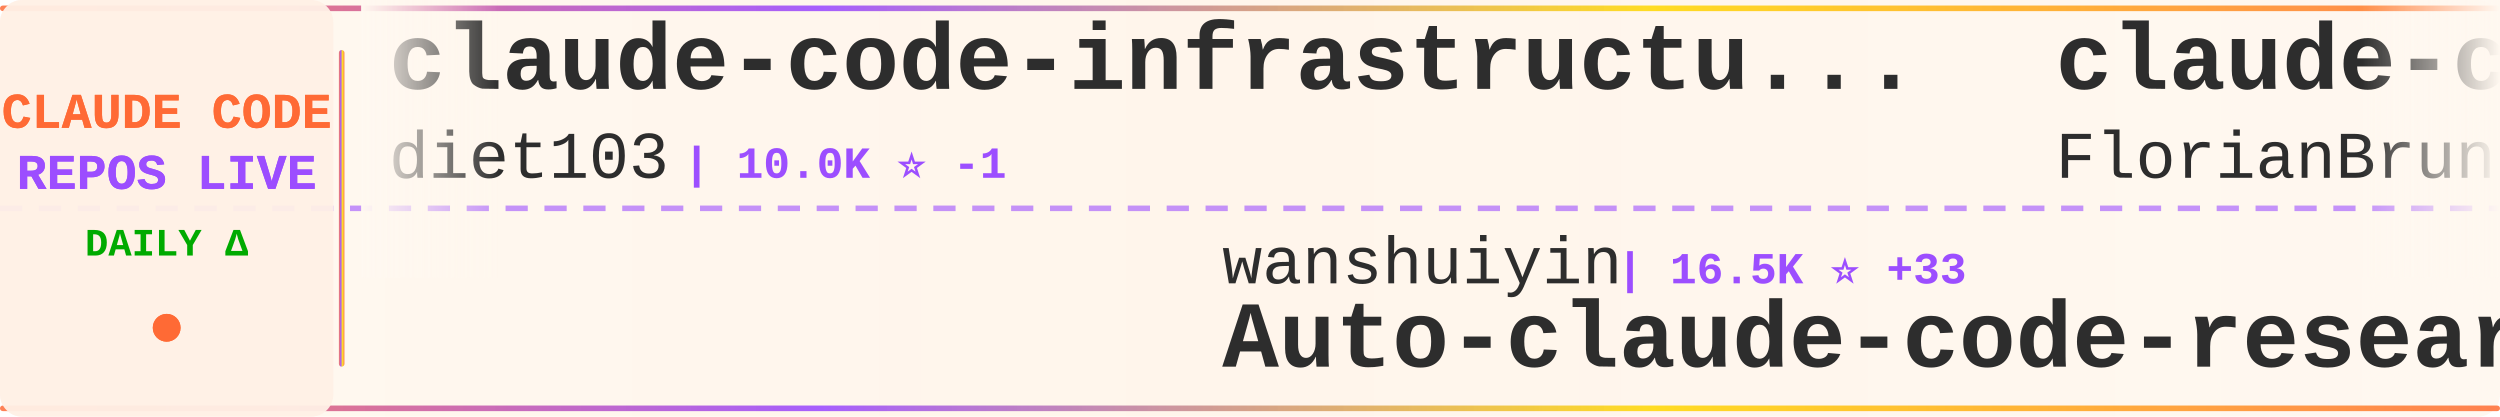
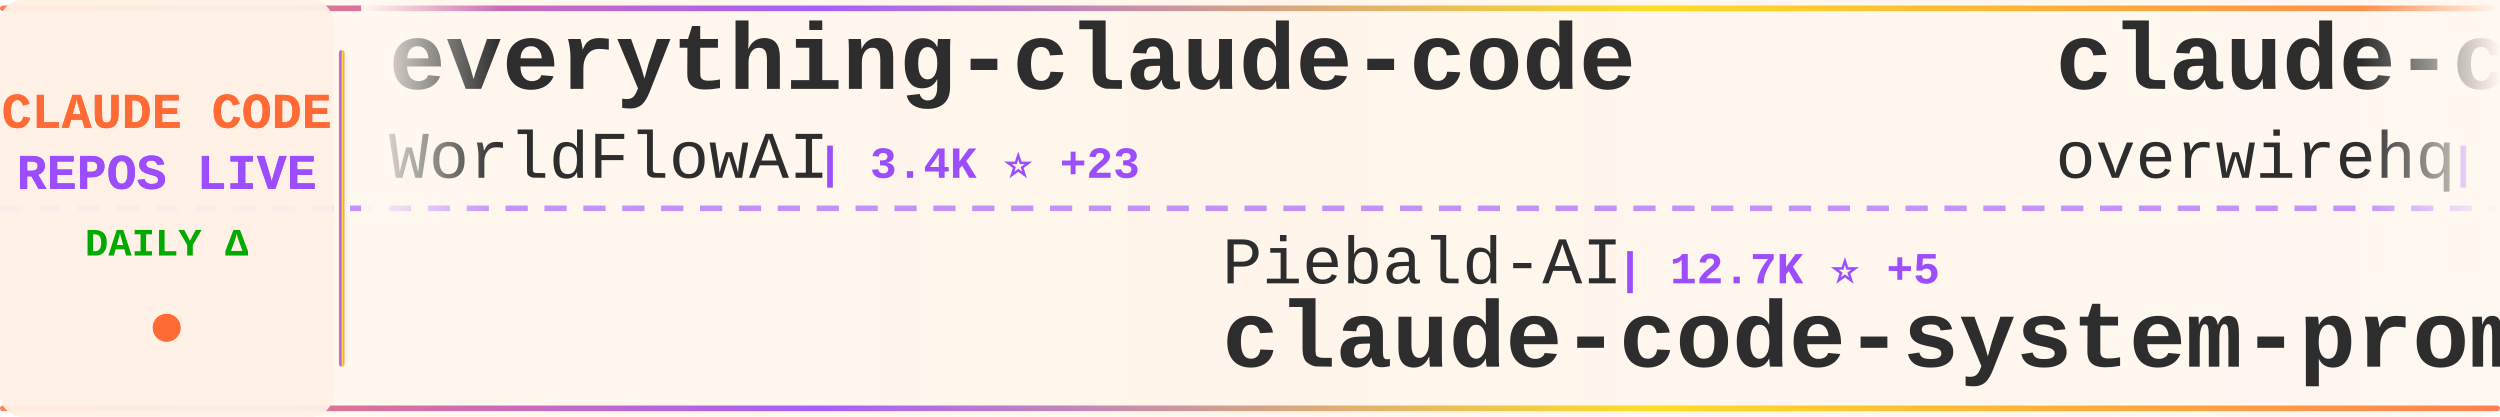
<svg xmlns="http://www.w3.org/2000/svg" width="900" height="150">
  <defs>
    <linearGradient id="tickerBg" x1="0%" y1="0%" x2="100%" y2="0%">
      <stop offset="0%" style="stop-color:#fff8f0;stop-opacity:0.98" />
      <stop offset="50%" style="stop-color:#fff5eb;stop-opacity:1" />
      <stop offset="100%" style="stop-color:#fff8f0;stop-opacity:0.98" />
    </linearGradient>
    <linearGradient id="borderGrad" x1="0%" y1="0%" x2="100%" y2="0%">
      <stop offset="0%" style="stop-color:#FF6B35;stop-opacity:0.85">
        <animate attributeName="stop-opacity" values="0.85;1;0.85" dur="2s" repeatCount="indefinite" />
      </stop>
      <stop offset="33%" style="stop-color:#9C4EFF;stop-opacity:0.9">
        <animate attributeName="stop-opacity" values="0.9;1;0.9" dur="2.2s" repeatCount="indefinite" />
      </stop>
      <stop offset="66%" style="stop-color:#FFD700;stop-opacity:0.85">
        <animate attributeName="stop-opacity" values="0.85;1;0.85" dur="1.8s" repeatCount="indefinite" />
      </stop>
      <stop offset="100%" style="stop-color:#FF6B35;stop-opacity:0.85">
        <animate attributeName="stop-opacity" values="0.85;1;0.85" dur="2s" repeatCount="indefinite" />
      </stop>
    </linearGradient>
    <filter id="textGlow">
      <feGaussianBlur stdDeviation="0.15" result="coloredBlur" />
      <feMerge>
        <feMergeNode in="coloredBlur" />
        <feMergeNode in="SourceGraphic" />
      </feMerge>
    </filter>
    <filter id="metricGlow">
      <feGaussianBlur stdDeviation="0.2" result="coloredBlur" />
      <feMerge>
        <feMergeNode in="coloredBlur" />
        <feMergeNode in="SourceGraphic" />
      </feMerge>
    </filter>
    <linearGradient id="leftFade" x1="0%" y1="0%" x2="100%" y2="0%">
      <stop offset="0%" style="stop-color:#fff8f0;stop-opacity:1" />
      <stop offset="100%" style="stop-color:#fff8f0;stop-opacity:0" />
    </linearGradient>
    <linearGradient id="rightFade" x1="0%" y1="0%" x2="100%" y2="0%">
      <stop offset="0%" style="stop-color:#fff8f0;stop-opacity:0" />
      <stop offset="100%" style="stop-color:#fff8f0;stop-opacity:1" />
    </linearGradient>
  </defs>
  <rect width="900" height="150" fill="url(#tickerBg)" rx="8" />
  <rect x="0" y="2" width="900" height="2" fill="url(#borderGrad)" rx="1" />
  <rect x="0" y="146" width="900" height="2" fill="url(#borderGrad)" rx="1" />
  <line x1="0" y1="75" x2="900" y2="75" stroke="#9C4EFF" stroke-width="2" stroke-dasharray="8 6" opacity="0.6" />
  <rect x="0" y="0" width="120" height="150" fill="#fff0e6" opacity="0.95" rx="8" />
  <text x="60" y="46" font-family="'Courier New', monospace" font-size="18" font-weight="bold" fill="#FF6B35" text-anchor="middle" filter="url(#textGlow)">
    CLAUDE CODE
  </text>
  <text x="60" y="68" font-family="'Courier New', monospace" font-size="18" font-weight="bold" fill="#9C4EFF" text-anchor="middle" filter="url(#textGlow)">
    REPOS LIVE
  </text>
  <text x="60" y="92" font-family="'Courier New', monospace" font-size="14" font-weight="bold" fill="#00aa00" text-anchor="middle">
    DAILY Δ
  </text>
  <circle cx="60" cy="118" r="5" fill="#FF6B35" filter="url(#metricGlow)">
    <animate attributeName="r" values="4;6;4" dur="1.5s" repeatCount="indefinite" />
    <animate attributeName="opacity" values="0.6;1;0.6" dur="1.5s" repeatCount="indefinite" />
  </circle>
  <rect x="122" y="18" width="2" height="114" fill="url(#borderGrad)" rx="1" />
  <clipPath id="tickerClip">
    <rect x="130" y="0" width="770" height="150" />
  </clipPath>
  <g clip-path="url(#tickerClip)">
    <g id="tickerItems">
      <animateTransform attributeName="transform" attributeType="XML" type="translate" from="0 0" to="-3000 0" dur="54s" repeatCount="indefinite" />
      <g transform="translate(0, 0)">
-         <text x="140" y="32" font-family="'Courier New', monospace" font-size="34" font-weight="bold" fill="#2d2d2d">claude-code-infrastructu...</text>
-         <text x="140" y="64" font-family="'Courier New', monospace" font-size="24" font-weight="normal" fill="#2d2d2d" opacity="1.0">diet103</text>
-         <text x="246" y="64" font-family="'Courier New', monospace" font-size="16" font-weight="bold" fill="#9C4EFF"> | 10.0K ⭐ -1</text>
+         <text x="140" y="32" font-family="'Courier New', monospace" font-size="34" font-weight="bold" fill="#2d2d2d">everything-claude-code</text>
+         <text x="140" y="64" font-family="'Courier New', monospace" font-size="24" font-weight="normal" fill="#2d2d2d" opacity="1.0">WorldFlowAI</text>
+         <text x="294" y="64" font-family="'Courier New', monospace" font-size="16" font-weight="bold" fill="#9C4EFF"> | 3.4K ⭐ +23</text>
      </g>
      <g transform="translate(300, 0)">
-         <text x="140" y="102" font-family="'Courier New', monospace" font-size="24" font-weight="normal" fill="#2d2d2d" opacity="1.0">wanshuiyin</text>
-         <text x="282" y="102" font-family="'Courier New', monospace" font-size="16" font-weight="bold" fill="#9C4EFF"> | 16.5K ⭐ +33</text>
-         <text x="140" y="132" font-family="'Courier New', monospace" font-size="34" font-weight="bold" fill="#2d2d2d">Auto-claude-code-researc...</text>
+         <text x="140" y="102" font-family="'Courier New', monospace" font-size="24" font-weight="normal" fill="#2d2d2d" opacity="1.0">Piebald-AI</text>
+         <text x="282" y="102" font-family="'Courier New', monospace" font-size="16" font-weight="bold" fill="#9C4EFF"> | 12.7K ⭐ +5</text>
+         <text x="140" y="132" font-family="'Courier New', monospace" font-size="34" font-weight="bold" fill="#2d2d2d">claude-code-system-promp...</text>
      </g>
      <g transform="translate(600, 0)">
-         <text x="140" y="32" font-family="'Courier New', monospace" font-size="34" font-weight="bold" fill="#2d2d2d">claude-code-ultimate-gui...</text>
-         <text x="140" y="64" font-family="'Courier New', monospace" font-size="24" font-weight="normal" fill="#2d2d2d" opacity="1.0">FlorianBruniaux</text>
-         <text x="342" y="64" font-family="'Courier New', monospace" font-size="16" font-weight="bold" fill="#9C4EFF"> | 6.0K ⭐</text>
+         <text x="140" y="32" font-family="'Courier New', monospace" font-size="34" font-weight="bold" fill="#2d2d2d">claude-code-telegram</text>
+         <text x="140" y="64" font-family="'Courier New', monospace" font-size="24" font-weight="normal" fill="#2d2d2d" opacity="1.0">overwirehq</text>
+         <text x="282" y="64" font-family="'Courier New', monospace" font-size="16" font-weight="bold" fill="#9C4EFF"> | 2.8K ⭐</text>
      </g>
      <g transform="translate(900, 0)">
-         <text x="140" y="102" font-family="'Courier New', monospace" font-size="24" font-weight="normal" fill="#2d2d2d" opacity="1.0">fuergaosi233</text>
-         <text x="306" y="102" font-family="'Courier New', monospace" font-size="16" font-weight="bold" fill="#9C4EFF"> | 2.8K ⭐ +1</text>
-         <text x="140" y="132" font-family="'Courier New', monospace" font-size="34" font-weight="bold" fill="#2d2d2d">claude-code-proxy</text>
+         <text x="140" y="102" font-family="'Courier New', monospace" font-size="24" font-weight="normal" fill="#2d2d2d" opacity="1.0">edmund-io</text>
+         <text x="270" y="102" font-family="'Courier New', monospace" font-size="16" font-weight="bold" fill="#9C4EFF"> | 1.5K ⭐</text>
+         <text x="140" y="132" font-family="'Courier New', monospace" font-size="34" font-weight="bold" fill="#2d2d2d">edmunds-claude-code</text>
      </g>
      <g transform="translate(1200, 0)">
-         <text x="140" y="32" font-family="'Courier New', monospace" font-size="34" font-weight="bold" fill="#2d2d2d">awesome-claude-code-plug...</text>
-         <text x="140" y="64" font-family="'Courier New', monospace" font-size="24" font-weight="normal" fill="#2d2d2d" opacity="1.0">ccplugins</text>
-         <text x="270" y="64" font-family="'Courier New', monospace" font-size="16" font-weight="bold" fill="#9C4EFF"> | 948 ⭐ +1</text>
+         <text x="140" y="32" font-family="'Courier New', monospace" font-size="34" font-weight="bold" fill="#2d2d2d">claude-code-analysis</text>
+         <text x="140" y="64" font-family="'Courier New', monospace" font-size="24" font-weight="normal" fill="#2d2d2d" opacity="1.0">liuup</text>
+         <text x="222" y="64" font-family="'Courier New', monospace" font-size="16" font-weight="bold" fill="#9C4EFF"> | 3.9K ⭐ +1</text>
      </g>
      <g transform="translate(1500, 0)">
-         <text x="140" y="102" font-family="'Courier New', monospace" font-size="24" font-weight="normal" fill="#2d2d2d" opacity="1.0">Windy3f3f3f3f</text>
-         <text x="318" y="102" font-family="'Courier New', monospace" font-size="16" font-weight="bold" fill="#9C4EFF"> | 3.7K ⭐ +5</text>
-         <text x="140" y="132" font-family="'Courier New', monospace" font-size="34" font-weight="bold" fill="#2d2d2d">how-claude-code-works</text>
+         <text x="140" y="102" font-family="'Courier New', monospace" font-size="24" font-weight="normal" fill="#2d2d2d" opacity="1.0">musistudio</text>
+         <text x="282" y="102" font-family="'Courier New', monospace" font-size="16" font-weight="bold" fill="#9C4EFF"> | 37.4K ⭐ +2</text>
+         <text x="140" y="132" font-family="'Courier New', monospace" font-size="34" font-weight="bold" fill="#2d2d2d">claude-code-router</text>
      </g>
      <g transform="translate(1800, 0)">
-         <text x="140" y="32" font-family="'Courier New', monospace" font-size="34" font-weight="bold" fill="#2d2d2d">claude-code-source-code</text>
-         <text x="140" y="64" font-family="'Courier New', monospace" font-size="24" font-weight="normal" fill="#2d2d2d" opacity="1.0">777genius</text>
-         <text x="270" y="64" font-family="'Courier New', monospace" font-size="16" font-weight="bold" fill="#9C4EFF"> | 932 ⭐</text>
+         <text x="140" y="32" font-family="'Courier New', monospace" font-size="34" font-weight="bold" fill="#2d2d2d">claude-code-showcase</text>
+         <text x="140" y="64" font-family="'Courier New', monospace" font-size="24" font-weight="normal" fill="#2d2d2d" opacity="1.0">ChrisWiles</text>
+         <text x="282" y="64" font-family="'Courier New', monospace" font-size="16" font-weight="bold" fill="#9C4EFF"> | 6.1K ⭐ -1</text>
      </g>
      <g transform="translate(2100, 0)">
-         <text x="140" y="102" font-family="'Courier New', monospace" font-size="24" font-weight="normal" fill="#2d2d2d" opacity="1.0">Yeachan-Heo</text>
-         <text x="294" y="102" font-family="'Courier New', monospace" font-size="16" font-weight="bold" fill="#9C4EFF"> | 39.3K ⭐ +11</text>
-         <text x="140" y="132" font-family="'Courier New', monospace" font-size="34" font-weight="bold" fill="#2d2d2d">oh-my-claudecode</text>
+         <text x="140" y="102" font-family="'Courier New', monospace" font-size="24" font-weight="normal" fill="#2d2d2d" opacity="1.0">Alishahryar1</text>
+         <text x="306" y="102" font-family="'Courier New', monospace" font-size="16" font-weight="bold" fill="#9C4EFF"> | 55.6K ⭐ +32</text>
+         <text x="140" y="132" font-family="'Courier New', monospace" font-size="34" font-weight="bold" fill="#2d2d2d">free-claude-code</text>
      </g>
      <g transform="translate(2400, 0)">
-         <text x="140" y="32" font-family="'Courier New', monospace" font-size="34" font-weight="bold" fill="#2d2d2d">claude-code-proxy</text>
-         <text x="140" y="64" font-family="'Courier New', monospace" font-size="24" font-weight="normal" fill="#2d2d2d" opacity="1.0">1rgs</text>
-         <text x="210" y="64" font-family="'Courier New', monospace" font-size="16" font-weight="bold" fill="#9C4EFF"> | 3.8K ⭐</text>
+         <text x="140" y="32" font-family="'Courier New', monospace" font-size="34" font-weight="bold" fill="#2d2d2d">Claude-code</text>
+         <text x="140" y="64" font-family="'Courier New', monospace" font-size="24" font-weight="normal" fill="#2d2d2d" opacity="1.0">zstmfhy</text>
+         <text x="246" y="64" font-family="'Courier New', monospace" font-size="16" font-weight="bold" fill="#9C4EFF"> | 189 ⭐</text>
      </g>
      <g transform="translate(2700, 0)">
-         <text x="140" y="102" font-family="'Courier New', monospace" font-size="24" font-weight="normal" fill="#2d2d2d" opacity="1.0">ghuntley</text>
-         <text x="258" y="102" font-family="'Courier New', monospace" font-size="16" font-weight="bold" fill="#9C4EFF"> | 992 ⭐</text>
-         <text x="140" y="132" font-family="'Courier New', monospace" font-size="34" font-weight="bold" fill="#2d2d2d">claude-code-source-code-...</text>
+         <text x="140" y="102" font-family="'Courier New', monospace" font-size="24" font-weight="normal" fill="#2d2d2d" opacity="1.0">andrew-kramer-inno</text>
+         <text x="378" y="102" font-family="'Courier New', monospace" font-size="16" font-weight="bold" fill="#9C4EFF"> | 595 ⭐</text>
+         <text x="140" y="132" font-family="'Courier New', monospace" font-size="34" font-weight="bold" fill="#2d2d2d">claude-code-source-build</text>
      </g>
      <g transform="translate(3000, 0)">
-         <text x="140" y="32" font-family="'Courier New', monospace" font-size="34" font-weight="bold" fill="#2d2d2d">claude-code-infrastructu...</text>
-         <text x="140" y="64" font-family="'Courier New', monospace" font-size="24" font-weight="normal" fill="#2d2d2d" opacity="1.0">diet103</text>
-         <text x="246" y="64" font-family="'Courier New', monospace" font-size="16" font-weight="bold" fill="#9C4EFF"> | 10.0K ⭐ -1</text>
+         <text x="140" y="32" font-family="'Courier New', monospace" font-size="34" font-weight="bold" fill="#2d2d2d">everything-claude-code</text>
+         <text x="140" y="64" font-family="'Courier New', monospace" font-size="24" font-weight="normal" fill="#2d2d2d" opacity="1.0">WorldFlowAI</text>
+         <text x="294" y="64" font-family="'Courier New', monospace" font-size="16" font-weight="bold" fill="#9C4EFF"> | 3.4K ⭐ +23</text>
      </g>
      <g transform="translate(3300, 0)">
-         <text x="140" y="102" font-family="'Courier New', monospace" font-size="24" font-weight="normal" fill="#2d2d2d" opacity="1.0">wanshuiyin</text>
-         <text x="282" y="102" font-family="'Courier New', monospace" font-size="16" font-weight="bold" fill="#9C4EFF"> | 16.5K ⭐ +33</text>
-         <text x="140" y="132" font-family="'Courier New', monospace" font-size="34" font-weight="bold" fill="#2d2d2d">Auto-claude-code-researc...</text>
+         <text x="140" y="102" font-family="'Courier New', monospace" font-size="24" font-weight="normal" fill="#2d2d2d" opacity="1.0">Piebald-AI</text>
+         <text x="282" y="102" font-family="'Courier New', monospace" font-size="16" font-weight="bold" fill="#9C4EFF"> | 12.7K ⭐ +5</text>
+         <text x="140" y="132" font-family="'Courier New', monospace" font-size="34" font-weight="bold" fill="#2d2d2d">claude-code-system-promp...</text>
      </g>
      <g transform="translate(3600, 0)">
-         <text x="140" y="32" font-family="'Courier New', monospace" font-size="34" font-weight="bold" fill="#2d2d2d">claude-code-ultimate-gui...</text>
-         <text x="140" y="64" font-family="'Courier New', monospace" font-size="24" font-weight="normal" fill="#2d2d2d" opacity="1.0">FlorianBruniaux</text>
-         <text x="342" y="64" font-family="'Courier New', monospace" font-size="16" font-weight="bold" fill="#9C4EFF"> | 6.0K ⭐</text>
+         <text x="140" y="32" font-family="'Courier New', monospace" font-size="34" font-weight="bold" fill="#2d2d2d">claude-code-telegram</text>
+         <text x="140" y="64" font-family="'Courier New', monospace" font-size="24" font-weight="normal" fill="#2d2d2d" opacity="1.0">overwirehq</text>
+         <text x="282" y="64" font-family="'Courier New', monospace" font-size="16" font-weight="bold" fill="#9C4EFF"> | 2.8K ⭐</text>
      </g>
      <g transform="translate(3900, 0)">
-         <text x="140" y="102" font-family="'Courier New', monospace" font-size="24" font-weight="normal" fill="#2d2d2d" opacity="1.0">fuergaosi233</text>
-         <text x="306" y="102" font-family="'Courier New', monospace" font-size="16" font-weight="bold" fill="#9C4EFF"> | 2.8K ⭐ +1</text>
-         <text x="140" y="132" font-family="'Courier New', monospace" font-size="34" font-weight="bold" fill="#2d2d2d">claude-code-proxy</text>
+         <text x="140" y="102" font-family="'Courier New', monospace" font-size="24" font-weight="normal" fill="#2d2d2d" opacity="1.0">edmund-io</text>
+         <text x="270" y="102" font-family="'Courier New', monospace" font-size="16" font-weight="bold" fill="#9C4EFF"> | 1.5K ⭐</text>
+         <text x="140" y="132" font-family="'Courier New', monospace" font-size="34" font-weight="bold" fill="#2d2d2d">edmunds-claude-code</text>
      </g>
    </g>
  </g>
  <rect x="130" y="0" width="50" height="100" fill="url(#leftFade)" />
  <rect x="850" y="0" width="50" height="100" fill="url(#rightFade)" />
</svg>
